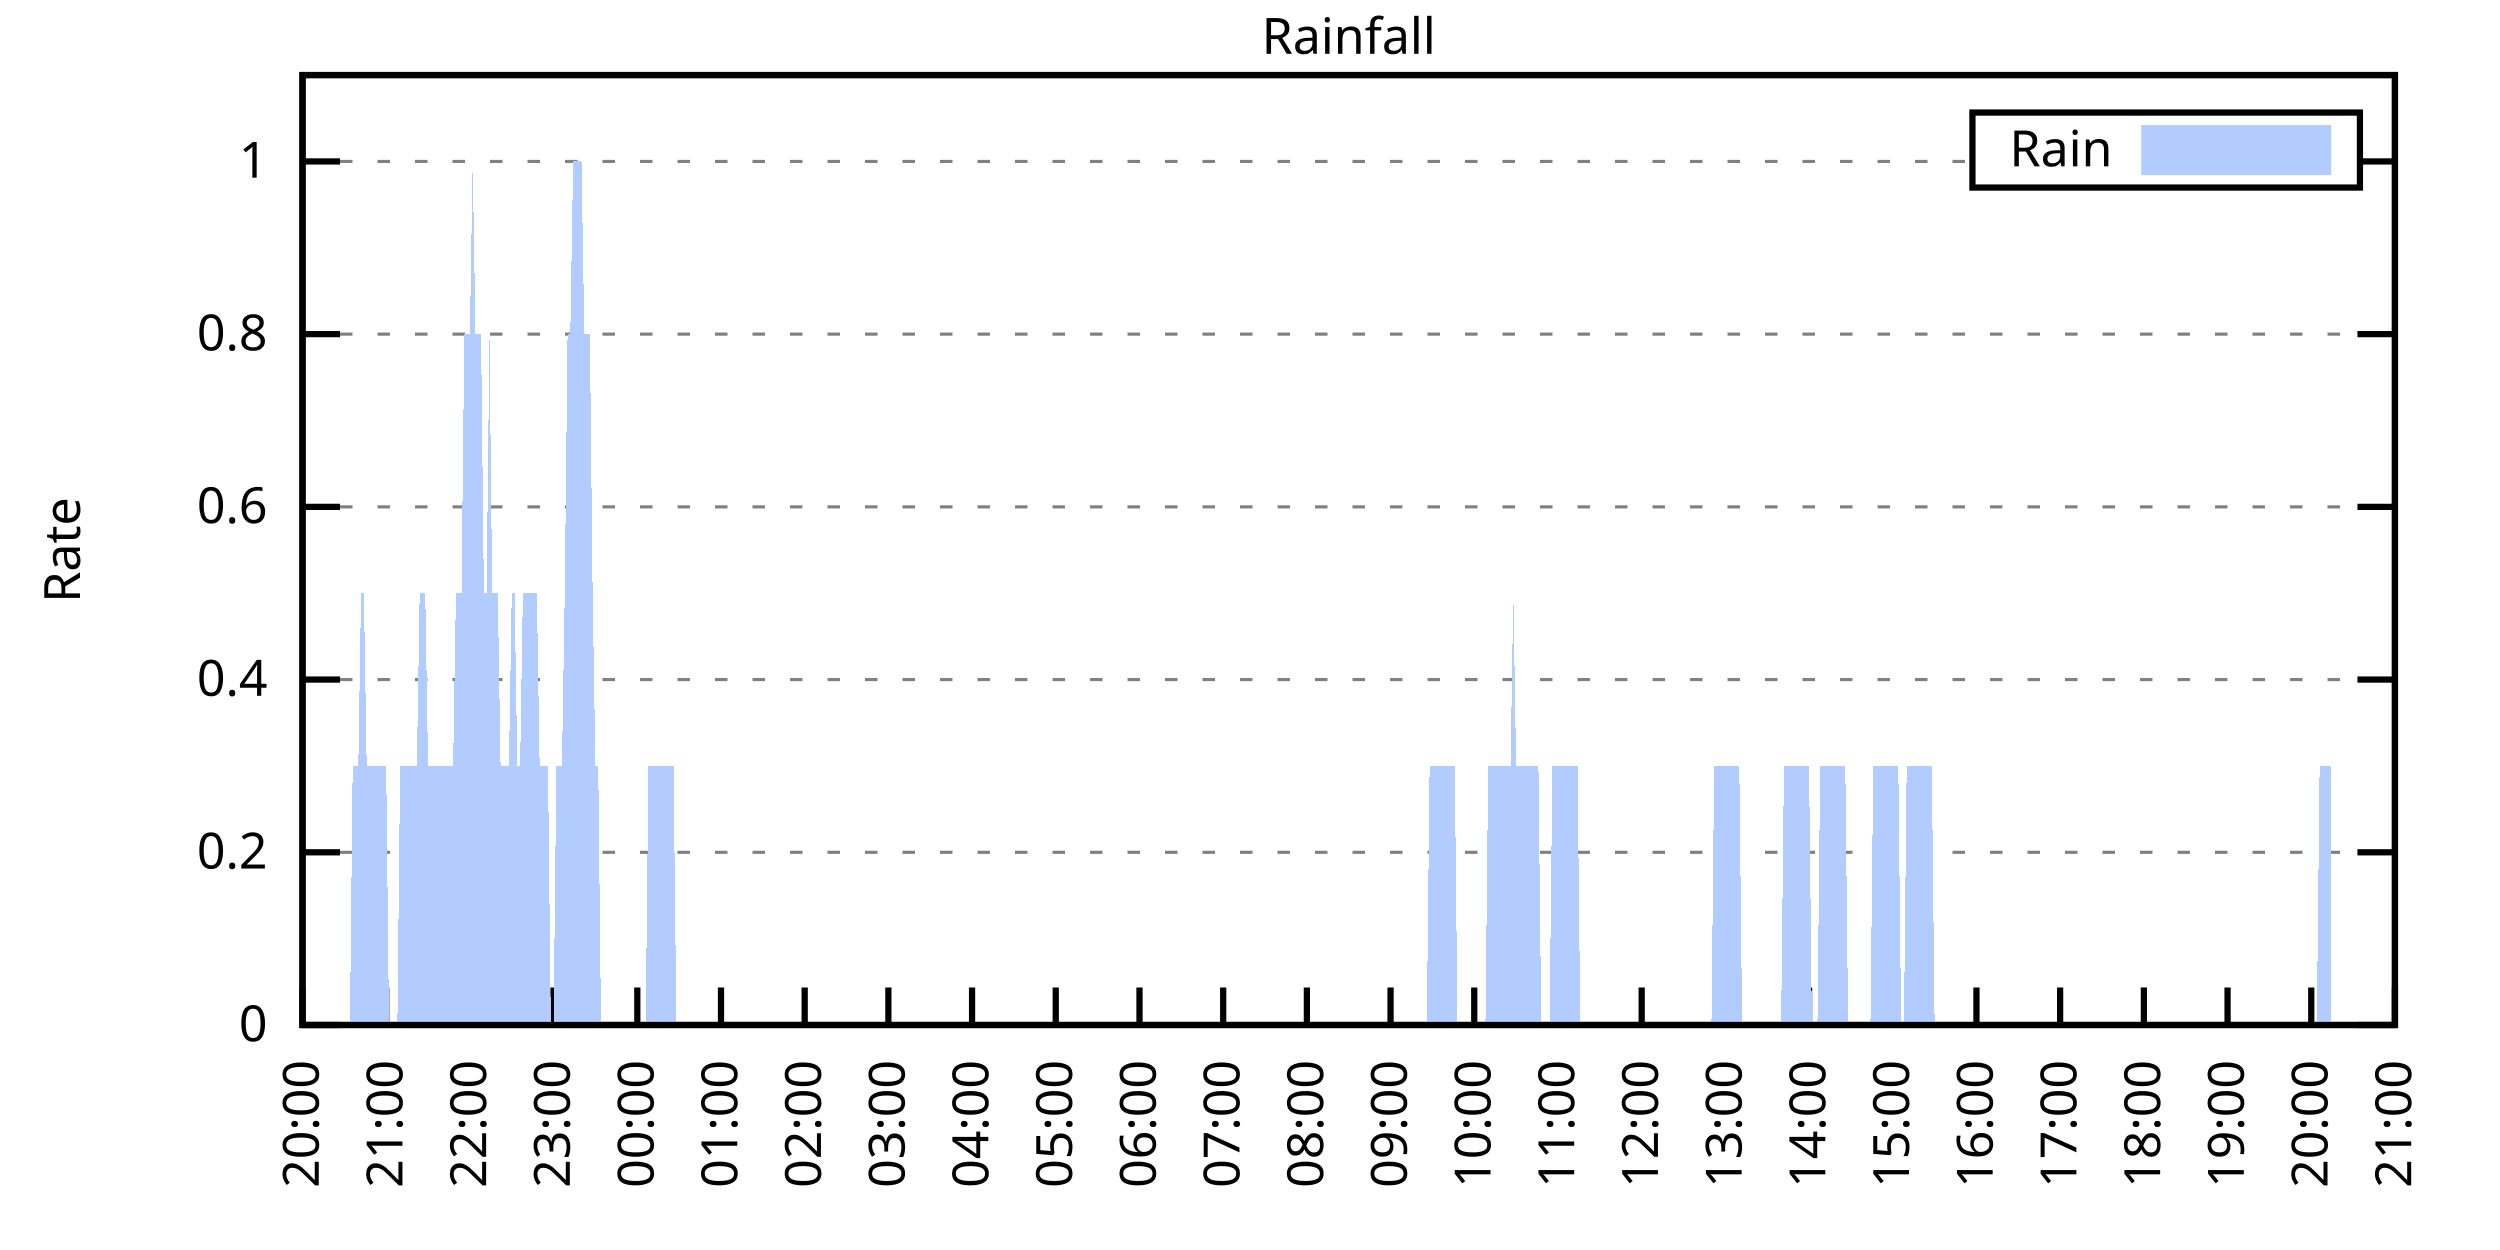
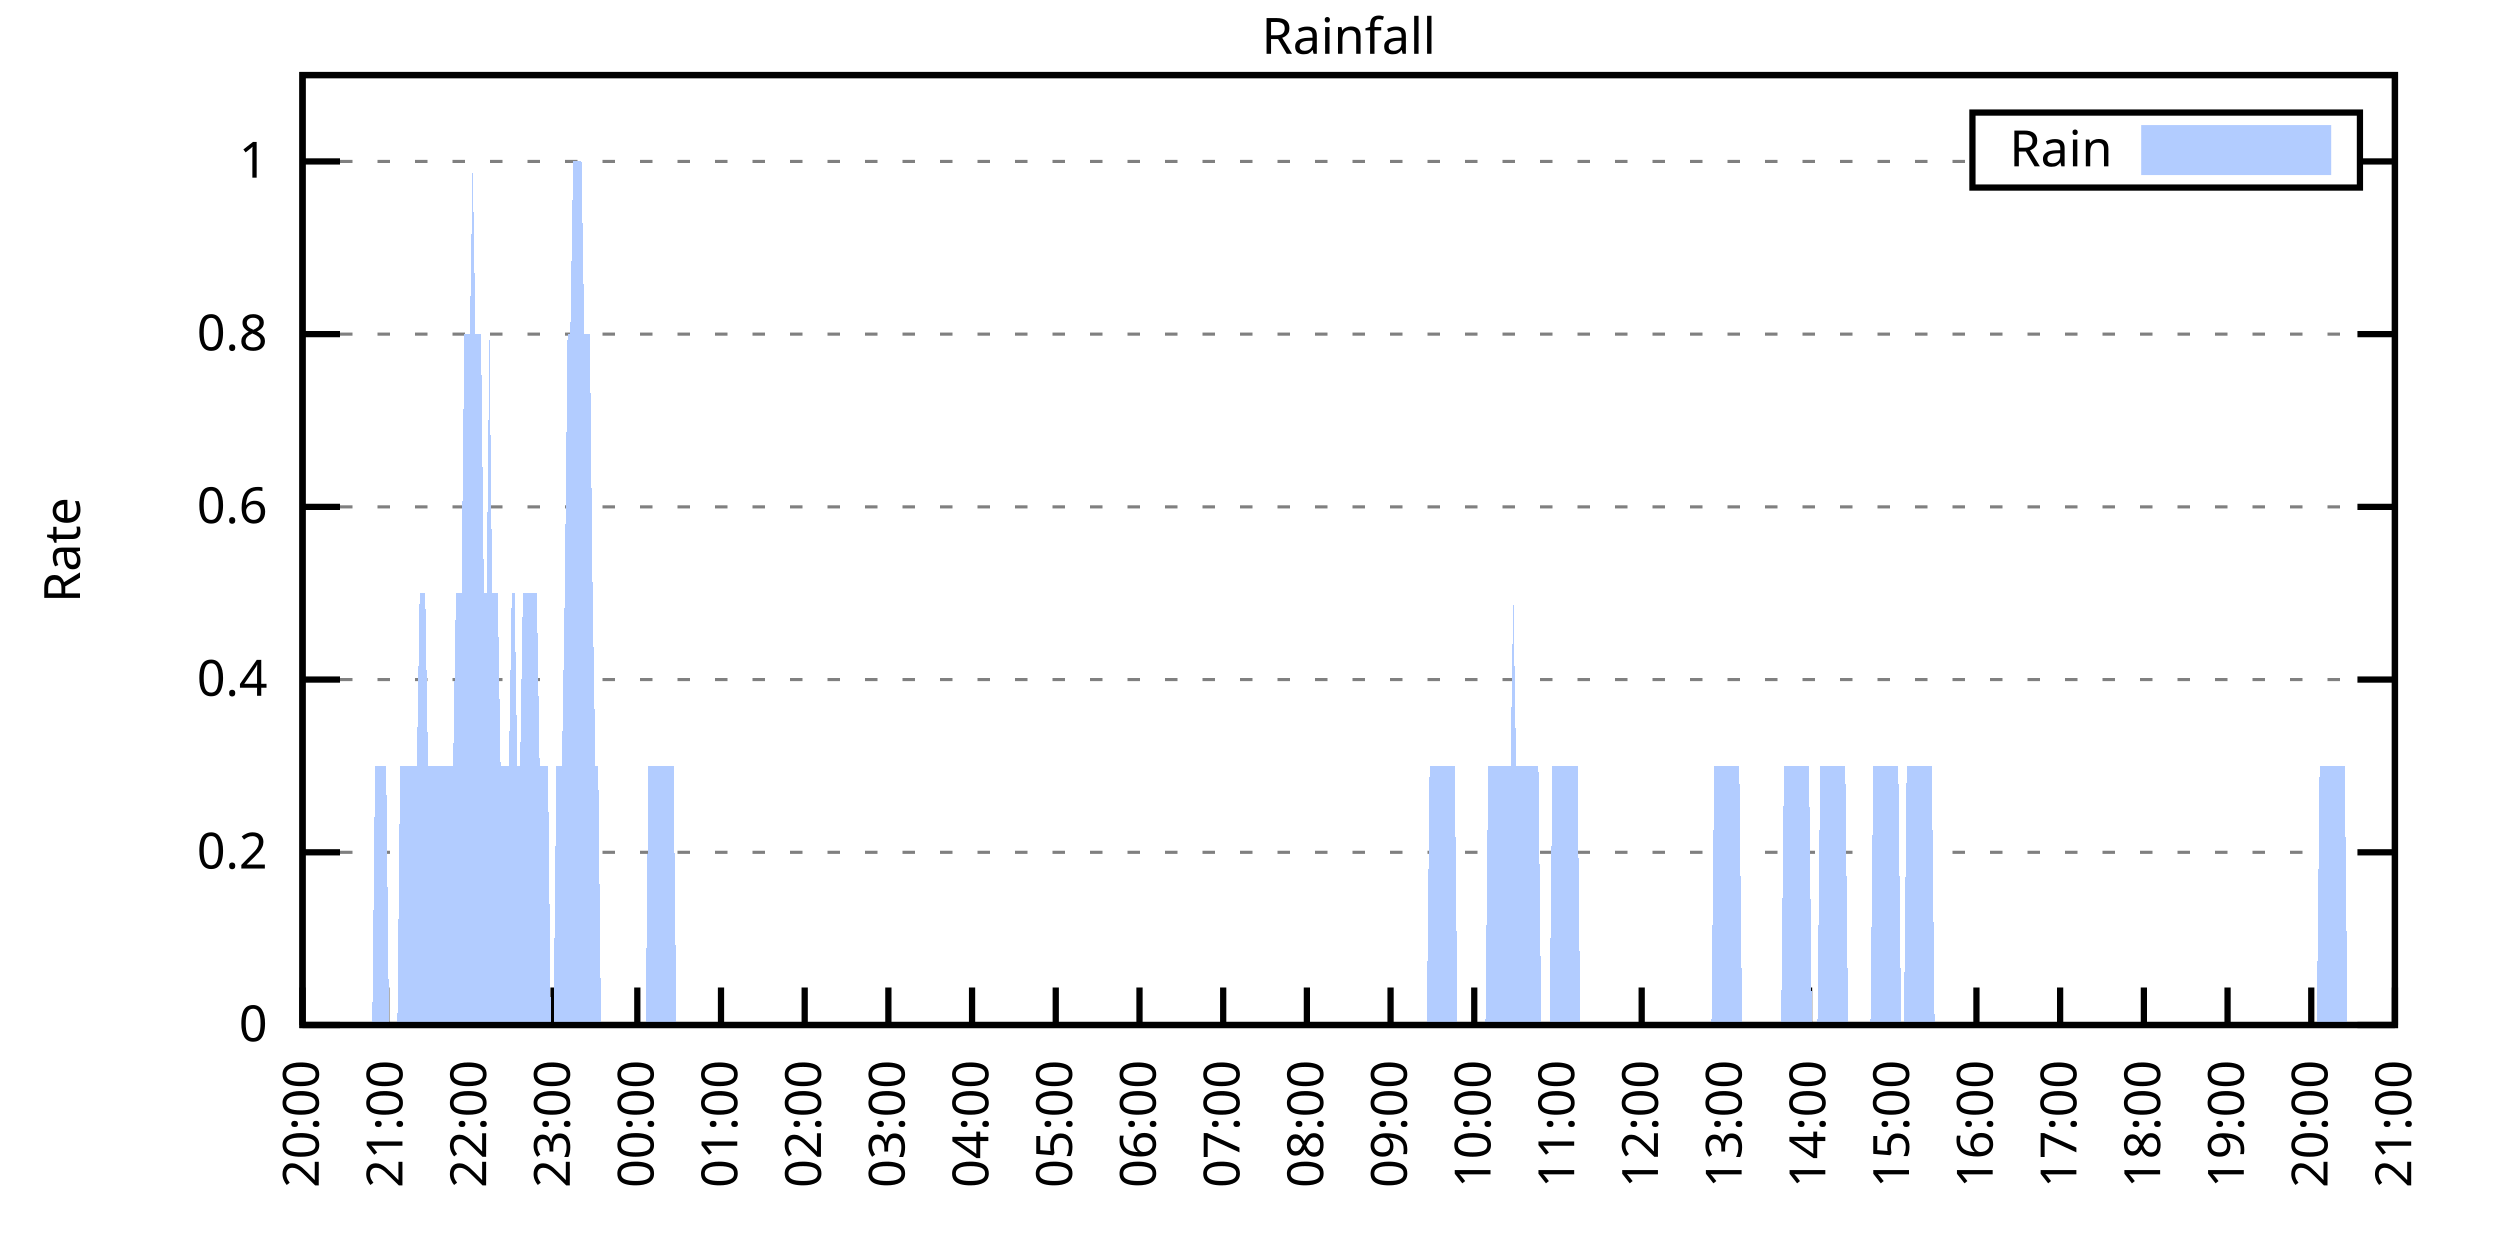
<svg xmlns="http://www.w3.org/2000/svg" xmlns:xlink="http://www.w3.org/1999/xlink" width="400" height="200" viewBox="0 0 400 200">
  <g id="gnuplot_canvas">
    <rect x="0" y="0" width="400" height="200" fill="none" />
    <defs>
      <circle id="gpDot" r="0.5" stroke-width="0.5" stroke="currentColor" />
      <path id="gpPt0" stroke-width="0.333" stroke="currentColor" d="M-1,0 h2 M0,-1 v2" />
      <path id="gpPt1" stroke-width="0.333" stroke="currentColor" d="M-1,-1 L1,1 M1,-1 L-1,1" />
      <path id="gpPt2" stroke-width="0.333" stroke="currentColor" d="M-1,0 L1,0 M0,-1 L0,1 M-1,-1 L1,1 M-1,1 L1,-1" />
      <rect id="gpPt3" stroke-width="0.333" stroke="currentColor" x="-1" y="-1" width="2" height="2" />
      <rect id="gpPt4" stroke-width="0.333" stroke="currentColor" fill="currentColor" x="-1" y="-1" width="2" height="2" />
      <circle id="gpPt5" stroke-width="0.333" stroke="currentColor" cx="0" cy="0" r="1" />
      <use xlink:href="#gpPt5" id="gpPt6" fill="currentColor" stroke="none" />
      <path id="gpPt7" stroke-width="0.333" stroke="currentColor" d="M0,-1.33 L-1.33,0.67 L1.33,0.67 z" />
      <use xlink:href="#gpPt7" id="gpPt8" fill="currentColor" stroke="none" />
      <use xlink:href="#gpPt7" id="gpPt9" stroke="currentColor" transform="rotate(180)" />
      <use xlink:href="#gpPt9" id="gpPt10" fill="currentColor" stroke="none" />
      <use xlink:href="#gpPt3" id="gpPt11" stroke="currentColor" transform="rotate(45)" />
      <use xlink:href="#gpPt11" id="gpPt12" fill="currentColor" stroke="none" />
      <path id="gpPt13" stroke-width="0.333" stroke="currentColor" d="M0,1.330 L1.265,0.411 L0.782,-1.067 L-0.782,-1.076 L-1.265,0.411 z" />
      <use xlink:href="#gpPt13" id="gpPt14" fill="currentColor" stroke="none" />
      <filter id="textbox" filterUnits="objectBoundingBox" x="0" y="0" height="1" width="1">
        <feFlood flood-color="white" flood-opacity="1" result="bgnd" />
        <feComposite in="SourceGraphic" in2="bgnd" operator="atop" />
      </filter>
      <filter id="greybox" filterUnits="objectBoundingBox" x="0" y="0" height="1" width="1">
        <feFlood flood-color="lightgrey" flood-opacity="1" result="grey" />
        <feComposite in="SourceGraphic" in2="grey" operator="atop" />
      </filter>
    </defs>
    <g fill="none" color="white" stroke="currentColor" stroke-width="1.00" stroke-linecap="butt" stroke-linejoin="miter">
</g>
    <g fill="none" color="black" stroke="currentColor" stroke-width="1.00" stroke-linecap="butt" stroke-linejoin="miter">
      <g stroke="none" shape-rendering="crispEdges">
        <polygon fill="rgb(255, 255, 255)" points="48.40,164.00 383.18,164.00 383.18,12.02 48.40,12.02 " />
      </g>
    </g>
    <g fill="none" color="black" stroke="currentColor" stroke-width="1.00" stroke-linecap="butt" stroke-linejoin="miter">
</g>
    <g fill="none" color="black" stroke="black" stroke-width="0.50" stroke-linecap="butt" stroke-linejoin="miter">
</g>
    <g fill="none" color="gray" stroke="currentColor" stroke-width="0.50" stroke-linecap="butt" stroke-linejoin="miter">
      <path stroke="gray" stroke-dasharray="2,4" class="gridline" d="M48.40,164.00 L383.19,164.00  " />
    </g>
    <g fill="none" color="gray" stroke="gray" stroke-width="1.00" stroke-linecap="butt" stroke-linejoin="miter">
</g>
    <g fill="none" color="black" stroke="currentColor" stroke-width="1.00" stroke-linecap="butt" stroke-linejoin="miter">
      <path stroke="black" d="M48.40,164.00 L54.40,164.00 M383.19,164.00 L377.19,164.00  " />
      <g transform="translate(42.80,166.60)" stroke="none" fill="black" font-family="Sans" font-size="8.00" text-anchor="end">
        <text>
          <tspan font-family="Sans"> 0</tspan>
        </text>
      </g>
    </g>
    <g fill="none" color="black" stroke="currentColor" stroke-width="1.00" stroke-linecap="butt" stroke-linejoin="miter">
</g>
    <g fill="none" color="black" stroke="black" stroke-width="0.50" stroke-linecap="butt" stroke-linejoin="miter">
</g>
    <g fill="none" color="gray" stroke="currentColor" stroke-width="0.50" stroke-linecap="butt" stroke-linejoin="miter">
      <path stroke="gray" stroke-dasharray="2,4" class="gridline" d="M48.40,136.37 L383.19,136.37  " />
    </g>
    <g fill="none" color="gray" stroke="gray" stroke-width="1.00" stroke-linecap="butt" stroke-linejoin="miter">
</g>
    <g fill="none" color="black" stroke="currentColor" stroke-width="1.00" stroke-linecap="butt" stroke-linejoin="miter">
      <path stroke="black" d="M48.40,136.37 L54.40,136.37 M383.19,136.37 L377.19,136.37  " />
      <g transform="translate(42.80,138.97)" stroke="none" fill="black" font-family="Sans" font-size="8.00" text-anchor="end">
        <text>
          <tspan font-family="Sans"> 0.2</tspan>
        </text>
      </g>
    </g>
    <g fill="none" color="black" stroke="currentColor" stroke-width="1.00" stroke-linecap="butt" stroke-linejoin="miter">
</g>
    <g fill="none" color="black" stroke="black" stroke-width="0.50" stroke-linecap="butt" stroke-linejoin="miter">
</g>
    <g fill="none" color="gray" stroke="currentColor" stroke-width="0.50" stroke-linecap="butt" stroke-linejoin="miter">
      <path stroke="gray" stroke-dasharray="2,4" class="gridline" d="M48.40,108.73 L383.19,108.73  " />
    </g>
    <g fill="none" color="gray" stroke="gray" stroke-width="1.00" stroke-linecap="butt" stroke-linejoin="miter">
</g>
    <g fill="none" color="black" stroke="currentColor" stroke-width="1.00" stroke-linecap="butt" stroke-linejoin="miter">
      <path stroke="black" d="M48.40,108.73 L54.40,108.73 M383.19,108.73 L377.19,108.73  " />
      <g transform="translate(42.80,111.33)" stroke="none" fill="black" font-family="Sans" font-size="8.00" text-anchor="end">
        <text>
          <tspan font-family="Sans"> 0.4</tspan>
        </text>
      </g>
    </g>
    <g fill="none" color="black" stroke="currentColor" stroke-width="1.00" stroke-linecap="butt" stroke-linejoin="miter">
</g>
    <g fill="none" color="black" stroke="black" stroke-width="0.50" stroke-linecap="butt" stroke-linejoin="miter">
</g>
    <g fill="none" color="gray" stroke="currentColor" stroke-width="0.50" stroke-linecap="butt" stroke-linejoin="miter">
      <path stroke="gray" stroke-dasharray="2,4" class="gridline" d="M48.40,81.10 L383.19,81.10  " />
    </g>
    <g fill="none" color="gray" stroke="gray" stroke-width="1.00" stroke-linecap="butt" stroke-linejoin="miter">
</g>
    <g fill="none" color="black" stroke="currentColor" stroke-width="1.00" stroke-linecap="butt" stroke-linejoin="miter">
      <path stroke="black" d="M48.40,81.10 L54.40,81.10 M383.19,81.10 L377.19,81.10  " />
      <g transform="translate(42.80,83.70)" stroke="none" fill="black" font-family="Sans" font-size="8.00" text-anchor="end">
        <text>
          <tspan font-family="Sans"> 0.6</tspan>
        </text>
      </g>
    </g>
    <g fill="none" color="black" stroke="currentColor" stroke-width="1.00" stroke-linecap="butt" stroke-linejoin="miter">
</g>
    <g fill="none" color="black" stroke="black" stroke-width="0.50" stroke-linecap="butt" stroke-linejoin="miter">
</g>
    <g fill="none" color="gray" stroke="currentColor" stroke-width="0.50" stroke-linecap="butt" stroke-linejoin="miter">
      <path stroke="gray" stroke-dasharray="2,4" class="gridline" d="M48.40,53.46 L383.19,53.46  " />
    </g>
    <g fill="none" color="gray" stroke="gray" stroke-width="1.00" stroke-linecap="butt" stroke-linejoin="miter">
</g>
    <g fill="none" color="black" stroke="currentColor" stroke-width="1.00" stroke-linecap="butt" stroke-linejoin="miter">
      <path stroke="black" d="M48.40,53.46 L54.40,53.46 M383.19,53.46 L377.19,53.46  " />
      <g transform="translate(42.80,56.06)" stroke="none" fill="black" font-family="Sans" font-size="8.00" text-anchor="end">
        <text>
          <tspan font-family="Sans"> 0.8</tspan>
        </text>
      </g>
    </g>
    <g fill="none" color="black" stroke="currentColor" stroke-width="1.00" stroke-linecap="butt" stroke-linejoin="miter">
</g>
    <g fill="none" color="black" stroke="black" stroke-width="0.50" stroke-linecap="butt" stroke-linejoin="miter">
</g>
    <g fill="none" color="gray" stroke="currentColor" stroke-width="0.50" stroke-linecap="butt" stroke-linejoin="miter">
      <path stroke="gray" stroke-dasharray="2,4" class="gridline" d="M48.40,25.83 L315.59,25.83 M377.59,25.83 L383.19,25.83  " />
    </g>
    <g fill="none" color="gray" stroke="gray" stroke-width="1.00" stroke-linecap="butt" stroke-linejoin="miter">
</g>
    <g fill="none" color="black" stroke="currentColor" stroke-width="1.00" stroke-linecap="butt" stroke-linejoin="miter">
      <path stroke="black" d="M48.40,25.83 L54.40,25.83 M383.19,25.83 L377.19,25.83  " />
      <g transform="translate(42.80,28.43)" stroke="none" fill="black" font-family="Sans" font-size="8.00" text-anchor="end">
        <text>
          <tspan font-family="Sans"> 1</tspan>
        </text>
      </g>
    </g>
    <g fill="none" color="black" stroke="currentColor" stroke-width="1.00" stroke-linecap="butt" stroke-linejoin="miter">
      <path stroke="black" d="M48.40,164.00 L48.40,158.00  " />
      <g transform="translate(51.00,169.60) rotate(270.00)" stroke="none" fill="black" font-family="Sans" font-size="8.00" text-anchor="end">
        <text>
          <tspan font-family="Sans">20:00</tspan>
        </text>
      </g>
    </g>
    <g fill="none" color="black" stroke="currentColor" stroke-width="1.00" stroke-linecap="butt" stroke-linejoin="miter">
      <path stroke="black" d="M61.79,164.00 L61.79,158.00  " />
      <g transform="translate(64.39,169.60) rotate(270.00)" stroke="none" fill="black" font-family="Sans" font-size="8.00" text-anchor="end">
        <text>
          <tspan font-family="Sans">21:00</tspan>
        </text>
      </g>
    </g>
    <g fill="none" color="black" stroke="currentColor" stroke-width="1.00" stroke-linecap="butt" stroke-linejoin="miter">
      <path stroke="black" d="M75.18,164.00 L75.18,158.00  " />
      <g transform="translate(77.78,169.60) rotate(270.00)" stroke="none" fill="black" font-family="Sans" font-size="8.00" text-anchor="end">
        <text>
          <tspan font-family="Sans">22:00</tspan>
        </text>
      </g>
    </g>
    <g fill="none" color="black" stroke="currentColor" stroke-width="1.00" stroke-linecap="butt" stroke-linejoin="miter">
      <path stroke="black" d="M88.57,164.00 L88.57,158.00  " />
      <g transform="translate(91.17,169.60) rotate(270.00)" stroke="none" fill="black" font-family="Sans" font-size="8.00" text-anchor="end">
        <text>
          <tspan font-family="Sans">23:00</tspan>
        </text>
      </g>
    </g>
    <g fill="none" color="black" stroke="currentColor" stroke-width="1.00" stroke-linecap="butt" stroke-linejoin="miter">
      <path stroke="black" d="M101.97,164.00 L101.97,158.00  " />
      <g transform="translate(104.57,169.60) rotate(270.00)" stroke="none" fill="black" font-family="Sans" font-size="8.00" text-anchor="end">
        <text>
          <tspan font-family="Sans">00:00</tspan>
        </text>
      </g>
    </g>
    <g fill="none" color="black" stroke="currentColor" stroke-width="1.00" stroke-linecap="butt" stroke-linejoin="miter">
      <path stroke="black" d="M115.36,164.00 L115.36,158.00  " />
      <g transform="translate(117.96,169.60) rotate(270.00)" stroke="none" fill="black" font-family="Sans" font-size="8.00" text-anchor="end">
        <text>
          <tspan font-family="Sans">01:00</tspan>
        </text>
      </g>
    </g>
    <g fill="none" color="black" stroke="currentColor" stroke-width="1.00" stroke-linecap="butt" stroke-linejoin="miter">
      <path stroke="black" d="M128.75,164.00 L128.75,158.00  " />
      <g transform="translate(131.35,169.60) rotate(270.00)" stroke="none" fill="black" font-family="Sans" font-size="8.00" text-anchor="end">
        <text>
          <tspan font-family="Sans">02:00</tspan>
        </text>
      </g>
    </g>
    <g fill="none" color="black" stroke="currentColor" stroke-width="1.00" stroke-linecap="butt" stroke-linejoin="miter">
      <path stroke="black" d="M142.14,164.00 L142.14,158.00  " />
      <g transform="translate(144.74,169.60) rotate(270.00)" stroke="none" fill="black" font-family="Sans" font-size="8.00" text-anchor="end">
        <text>
          <tspan font-family="Sans">03:00</tspan>
        </text>
      </g>
    </g>
    <g fill="none" color="black" stroke="currentColor" stroke-width="1.00" stroke-linecap="butt" stroke-linejoin="miter">
      <path stroke="black" d="M155.53,164.00 L155.53,158.00  " />
      <g transform="translate(158.13,169.60) rotate(270.00)" stroke="none" fill="black" font-family="Sans" font-size="8.00" text-anchor="end">
        <text>
          <tspan font-family="Sans">04:00</tspan>
        </text>
      </g>
    </g>
    <g fill="none" color="black" stroke="currentColor" stroke-width="1.00" stroke-linecap="butt" stroke-linejoin="miter">
      <path stroke="black" d="M168.92,164.00 L168.92,158.00  " />
      <g transform="translate(171.52,169.60) rotate(270.00)" stroke="none" fill="black" font-family="Sans" font-size="8.00" text-anchor="end">
        <text>
          <tspan font-family="Sans">05:00</tspan>
        </text>
      </g>
    </g>
    <g fill="none" color="black" stroke="currentColor" stroke-width="1.00" stroke-linecap="butt" stroke-linejoin="miter">
      <path stroke="black" d="M182.32,164.00 L182.32,158.00  " />
      <g transform="translate(184.92,169.60) rotate(270.00)" stroke="none" fill="black" font-family="Sans" font-size="8.00" text-anchor="end">
        <text>
          <tspan font-family="Sans">06:00</tspan>
        </text>
      </g>
    </g>
    <g fill="none" color="black" stroke="currentColor" stroke-width="1.00" stroke-linecap="butt" stroke-linejoin="miter">
      <path stroke="black" d="M195.71,164.00 L195.71,158.00  " />
      <g transform="translate(198.31,169.60) rotate(270.00)" stroke="none" fill="black" font-family="Sans" font-size="8.00" text-anchor="end">
        <text>
          <tspan font-family="Sans">07:00</tspan>
        </text>
      </g>
    </g>
    <g fill="none" color="black" stroke="currentColor" stroke-width="1.00" stroke-linecap="butt" stroke-linejoin="miter">
      <path stroke="black" d="M209.10,164.00 L209.10,158.00  " />
      <g transform="translate(211.70,169.60) rotate(270.00)" stroke="none" fill="black" font-family="Sans" font-size="8.00" text-anchor="end">
        <text>
          <tspan font-family="Sans">08:00</tspan>
        </text>
      </g>
    </g>
    <g fill="none" color="black" stroke="currentColor" stroke-width="1.00" stroke-linecap="butt" stroke-linejoin="miter">
      <path stroke="black" d="M222.49,164.00 L222.49,158.00  " />
      <g transform="translate(225.09,169.60) rotate(270.00)" stroke="none" fill="black" font-family="Sans" font-size="8.00" text-anchor="end">
        <text>
          <tspan font-family="Sans">09:00</tspan>
        </text>
      </g>
    </g>
    <g fill="none" color="black" stroke="currentColor" stroke-width="1.00" stroke-linecap="butt" stroke-linejoin="miter">
      <path stroke="black" d="M235.88,164.00 L235.88,158.00  " />
      <g transform="translate(238.48,169.60) rotate(270.00)" stroke="none" fill="black" font-family="Sans" font-size="8.00" text-anchor="end">
        <text>
          <tspan font-family="Sans">10:00</tspan>
        </text>
      </g>
    </g>
    <g fill="none" color="black" stroke="currentColor" stroke-width="1.00" stroke-linecap="butt" stroke-linejoin="miter">
      <path stroke="black" d="M249.27,164.00 L249.27,158.00  " />
      <g transform="translate(251.87,169.60) rotate(270.00)" stroke="none" fill="black" font-family="Sans" font-size="8.00" text-anchor="end">
        <text>
          <tspan font-family="Sans">11:00</tspan>
        </text>
      </g>
    </g>
    <g fill="none" color="black" stroke="currentColor" stroke-width="1.00" stroke-linecap="butt" stroke-linejoin="miter">
      <path stroke="black" d="M262.67,164.00 L262.67,158.00  " />
      <g transform="translate(265.27,169.60) rotate(270.00)" stroke="none" fill="black" font-family="Sans" font-size="8.00" text-anchor="end">
        <text>
          <tspan font-family="Sans">12:00</tspan>
        </text>
      </g>
    </g>
    <g fill="none" color="black" stroke="currentColor" stroke-width="1.00" stroke-linecap="butt" stroke-linejoin="miter">
      <path stroke="black" d="M276.06,164.00 L276.06,158.00  " />
      <g transform="translate(278.66,169.60) rotate(270.00)" stroke="none" fill="black" font-family="Sans" font-size="8.00" text-anchor="end">
        <text>
          <tspan font-family="Sans">13:00</tspan>
        </text>
      </g>
    </g>
    <g fill="none" color="black" stroke="currentColor" stroke-width="1.00" stroke-linecap="butt" stroke-linejoin="miter">
      <path stroke="black" d="M289.45,164.00 L289.45,158.00  " />
      <g transform="translate(292.05,169.60) rotate(270.00)" stroke="none" fill="black" font-family="Sans" font-size="8.00" text-anchor="end">
        <text>
          <tspan font-family="Sans">14:00</tspan>
        </text>
      </g>
    </g>
    <g fill="none" color="black" stroke="currentColor" stroke-width="1.00" stroke-linecap="butt" stroke-linejoin="miter">
      <path stroke="black" d="M302.84,164.00 L302.84,158.00  " />
      <g transform="translate(305.44,169.60) rotate(270.00)" stroke="none" fill="black" font-family="Sans" font-size="8.00" text-anchor="end">
        <text>
          <tspan font-family="Sans">15:00</tspan>
        </text>
      </g>
    </g>
    <g fill="none" color="black" stroke="currentColor" stroke-width="1.00" stroke-linecap="butt" stroke-linejoin="miter">
      <path stroke="black" d="M316.23,164.00 L316.23,158.00  " />
      <g transform="translate(318.83,169.60) rotate(270.00)" stroke="none" fill="black" font-family="Sans" font-size="8.00" text-anchor="end">
        <text>
          <tspan font-family="Sans">16:00</tspan>
        </text>
      </g>
    </g>
    <g fill="none" color="black" stroke="currentColor" stroke-width="1.00" stroke-linecap="butt" stroke-linejoin="miter">
      <path stroke="black" d="M329.62,164.00 L329.62,158.00  " />
      <g transform="translate(332.22,169.60) rotate(270.00)" stroke="none" fill="black" font-family="Sans" font-size="8.00" text-anchor="end">
        <text>
          <tspan font-family="Sans">17:00</tspan>
        </text>
      </g>
    </g>
    <g fill="none" color="black" stroke="currentColor" stroke-width="1.00" stroke-linecap="butt" stroke-linejoin="miter">
      <path stroke="black" d="M343.02,164.00 L343.02,158.00  " />
      <g transform="translate(345.62,169.60) rotate(270.00)" stroke="none" fill="black" font-family="Sans" font-size="8.00" text-anchor="end">
        <text>
          <tspan font-family="Sans">18:00</tspan>
        </text>
      </g>
    </g>
    <g fill="none" color="black" stroke="currentColor" stroke-width="1.00" stroke-linecap="butt" stroke-linejoin="miter">
      <path stroke="black" d="M356.41,164.00 L356.41,158.00  " />
      <g transform="translate(359.01,169.60) rotate(270.00)" stroke="none" fill="black" font-family="Sans" font-size="8.00" text-anchor="end">
        <text>
          <tspan font-family="Sans">19:00</tspan>
        </text>
      </g>
    </g>
    <g fill="none" color="black" stroke="currentColor" stroke-width="1.00" stroke-linecap="butt" stroke-linejoin="miter">
      <path stroke="black" d="M369.80,164.00 L369.80,158.00  " />
      <g transform="translate(372.40,169.60) rotate(270.00)" stroke="none" fill="black" font-family="Sans" font-size="8.00" text-anchor="end">
        <text>
          <tspan font-family="Sans">20:00</tspan>
        </text>
      </g>
    </g>
    <g fill="none" color="black" stroke="currentColor" stroke-width="1.00" stroke-linecap="butt" stroke-linejoin="miter">
      <path stroke="black" d="M383.19,164.00 L383.19,158.00  " />
      <g transform="translate(385.79,169.60) rotate(270.00)" stroke="none" fill="black" font-family="Sans" font-size="8.00" text-anchor="end">
        <text>
          <tspan font-family="Sans">21:00</tspan>
        </text>
      </g>
    </g>
    <g fill="none" color="black" stroke="currentColor" stroke-width="1.00" stroke-linecap="butt" stroke-linejoin="miter">
</g>
    <g fill="none" color="black" stroke="currentColor" stroke-width="1.00" stroke-linecap="butt" stroke-linejoin="miter">
      <path stroke="black" d="M48.40,12.01 L48.40,164.00 L383.19,164.00 L383.19,12.01 L48.40,12.01 Z  " />
    </g>
    <g fill="none" color="black" stroke="currentColor" stroke-width="1.00" stroke-linecap="butt" stroke-linejoin="miter">
</g>
    <g fill="none" color="black" stroke="currentColor" stroke-width="1.00" stroke-linecap="butt" stroke-linejoin="miter">
      <path stroke="black" d="M315.59,30.01 L315.59,18.01 L377.59,18.01 L377.59,30.01 L315.59,30.01 Z  " />
    </g>
    <g id="Rainfall_plot_1">
      <g fill="none" color="white" stroke="black" stroke-width="2.00" stroke-linecap="butt" stroke-linejoin="miter">
</g>
      <g fill="none" color="black" stroke="currentColor" stroke-width="2.00" stroke-linecap="butt" stroke-linejoin="miter">
        <g transform="translate(337.99,26.61)" stroke="none" fill="black" font-family="Sans" font-size="8.00" text-anchor="end">
          <text>
            <tspan font-family="Sans">Rain</tspan>
          </text>
        </g>
      </g>
      <g fill="none" color="black" stroke="currentColor" stroke-width="2.00" stroke-linecap="butt" stroke-linejoin="miter">
        <g stroke="none" shape-rendering="crispEdges">
          <polygon fill="rgb(178, 204, 255)" points="343.59,27.01 371.99,27.01 371.99,21.01 343.59,21.01 " />
        </g>
        <path stroke="rgb(178, 204, 255)" d="M343.59,27.01 L371.99,27.01 L371.99,21.01 L343.59,21.01 L343.59,27.01 Z  " />
      </g>
      <g fill="none" color="black" stroke="currentColor" stroke-width="2.00" stroke-linecap="butt" stroke-linejoin="miter">
        <g stroke="none" shape-rendering="crispEdges">
-           <polygon fill="rgb(178, 204, 255)" points="51.97,164.00 52.42,164.00 52.86,164.00 53.31,164.00 53.76,164.00 54.20,164.00 54.65,164.00 55.10,164.00 55.54,164.00 55.99,164.00 56.43,122.55 56.88,122.55 57.33,122.55 57.77,94.91 58.22,94.91 58.67,122.55 59.11,122.55 59.56,122.55 60.01,122.55 60.45,122.55 60.90,122.55 61.35,122.55 61.79,122.55 62.24,164.00 62.68,164.00 63.13,164.00 63.58,164.00 64.02,122.55 64.47,122.55 64.92,122.55 65.36,122.55 65.81,122.55 66.26,122.55 66.70,122.55 67.15,94.91 67.59,94.91 68.04,94.91 68.49,122.55 68.93,122.55 69.38,122.55 69.83,122.55 70.27,122.55 70.72,122.55 71.17,122.55 71.61,122.55 72.06,122.55 72.50,122.55 72.95,94.91 73.40,94.91 73.84,94.91 74.29,53.46 74.74,53.46 75.18,53.46 75.63,25.83 76.08,53.46 76.52,53.46 76.97,53.46 77.42,94.91 77.86,94.91 78.31,53.46 78.75,94.91 79.20,94.91 79.65,94.91 80.09,122.55 80.54,122.55 80.99,122.55 81.43,122.55 81.88,94.91 82.33,94.91 82.77,122.55 83.22,122.55 83.66,94.91 84.11,94.91 84.56,94.91 85.00,94.91 85.45,94.91 85.90,94.91 86.34,122.55 86.79,122.55 87.24,122.55 87.68,122.55 88.13,164.00 88.57,164.00 89.02,122.55 89.47,122.55 89.91,122.55 90.36,94.91 90.81,53.46 91.25,53.46 91.70,25.83 92.15,25.83 92.59,25.83 93.04,25.83 93.49,53.46 93.93,53.46 94.38,53.46 94.82,94.91 95.27,122.55 95.72,122.55 96.16,164.00 96.61,164.00 97.06,164.00 97.50,164.00 97.95,164.00 98.40,164.00 98.84,164.00 99.29,164.00 99.73,164.00 100.18,164.00 100.63,164.00 101.07,164.00 101.52,164.00 101.97,164.00 102.41,164.00 102.86,164.00 103.31,164.00 103.75,122.55 104.20,122.55 104.64,122.55 105.09,122.55 105.54,122.55 105.98,122.55 106.43,122.55 106.88,122.55 107.32,122.55 107.77,122.55 108.22,164.00 108.66,164.00 109.11,164.00 109.55,164.00 110.00,164.00 110.45,164.00 110.89,164.00 111.34,164.00 111.79,164.00 112.23,164.00 112.68,164.00 113.13,164.00 113.57,164.00 114.02,164.00 114.47,164.00 114.91,164.00 115.36,164.00 115.80,164.00 116.25,164.00 116.70,164.00 117.14,164.00 117.59,164.00 118.04,164.00 118.48,164.00 118.93,164.00 119.38,164.00 119.82,164.00 120.27,164.00 120.71,164.00 121.16,164.00 121.61,164.00 122.05,164.00 122.50,164.00 122.95,164.00 123.39,164.00 123.84,164.00 124.29,164.00 124.73,164.00 125.18,164.00 125.62,164.00 126.07,164.00 126.52,164.00 126.96,164.00 127.41,164.00 127.86,164.00 128.30,164.00 128.75,164.00 129.20,164.00 129.64,164.00 130.09,164.00 130.54,164.00 130.98,164.00 131.43,164.00 131.87,164.00 132.32,164.00 132.77,164.00 133.21,164.00 133.66,164.00 134.11,164.00 134.55,164.00 135.00,164.00 135.45,164.00 135.89,164.00 136.34,164.00 136.78,164.00 137.23,164.00 137.68,164.00 138.12,164.00 138.57,164.00 139.02,164.00 139.46,164.00 139.91,164.00 140.36,164.00 140.80,164.00 141.25,164.00 141.69,164.00 142.14,164.00 142.59,164.00 143.03,164.00 143.48,164.00 143.93,164.00 144.37,164.00 144.82,164.00 145.27,164.00 145.71,164.00 146.16,164.00 146.61,164.00 147.05,164.00 147.50,164.00 147.94,164.00 148.39,164.00 148.84,164.00 149.28,164.00 149.73,164.00 150.18,164.00 150.62,164.00 151.07,164.00 151.52,164.00 151.96,164.00 152.41,164.00 152.85,164.00 153.30,164.00 153.75,164.00 154.19,164.00 154.64,164.00 155.09,164.00 155.53,164.00 155.98,164.00 156.43,164.00 156.87,164.00 157.32,164.00 157.76,164.00 158.21,164.00 158.66,164.00 159.10,164.00 159.55,164.00 160.00,164.00 160.44,164.00 160.89,164.00 161.34,164.00 161.78,164.00 162.23,164.00 162.67,164.00 163.12,164.00 163.57,164.00 164.01,164.00 164.46,164.00 164.91,164.00 165.35,164.00 165.80,164.00 166.25,164.00 166.69,164.00 167.14,164.00 167.59,164.00 168.03,164.00 168.48,164.00 168.92,164.00 169.37,164.00 169.82,164.00 170.26,164.00 170.71,164.00 171.16,164.00 171.60,164.00 172.05,164.00 172.50,164.00 172.94,164.00 173.39,164.00 173.83,164.00 174.28,164.00 174.73,164.00 175.17,164.00 175.62,164.00 176.07,164.00 176.51,164.00 176.96,164.00 177.41,164.00 177.85,164.00 178.30,164.00 178.74,164.00 179.19,164.00 179.64,164.00 180.08,164.00 180.53,164.00 180.98,164.00 181.42,164.00 181.87,164.00 182.32,164.00 182.76,164.00 183.21,164.00 183.66,164.00 184.10,164.00 184.55,164.00 184.99,164.00 185.44,164.00 185.89,164.00 186.33,164.00 186.78,164.00 187.23,164.00 187.67,164.00 188.12,164.00 188.57,164.00 189.01,164.00 189.46,164.00 189.90,164.00 190.35,164.00 190.80,164.00 191.24,164.00 191.69,164.00 192.14,164.00 192.58,164.00 193.03,164.00 193.48,164.00 193.92,164.00 194.37,164.00 194.81,164.00 195.26,164.00 195.71,164.00 196.15,164.00 196.60,164.00 197.05,164.00 197.49,164.00 197.94,164.00 198.39,164.00 198.83,164.00 199.28,164.00 199.73,164.00 200.17,164.00 200.62,164.00 201.06,164.00 201.51,164.00 201.96,164.00 202.40,164.00 202.85,164.00 203.30,164.00 203.74,164.00 204.19,164.00 204.64,164.00 205.08,164.00 205.53,164.00 205.97,164.00 206.42,164.00 206.87,164.00 207.31,164.00 207.76,164.00 208.21,164.00 208.65,164.00 209.10,164.00 209.55,164.00 209.99,164.00 210.44,164.00 210.88,164.00 211.33,164.00 211.78,164.00 212.22,164.00 212.67,164.00 213.12,164.00 213.56,164.00 214.01,164.00 214.46,164.00 214.90,164.00 215.35,164.00 215.80,164.00 216.24,164.00 216.69,164.00 217.13,164.00 217.58,164.00 218.03,164.00 218.47,164.00 218.92,164.00 219.37,164.00 219.81,164.00 220.26,164.00 220.71,164.00 221.15,164.00 221.60,164.00 222.04,164.00 222.49,164.00 222.94,164.00 223.38,164.00 223.83,164.00 224.28,164.00 224.72,164.00 225.17,164.00 225.62,164.00 226.06,164.00 226.51,164.00 226.95,164.00 227.40,164.00 227.85,164.00 228.29,164.00 228.74,122.55 229.19,122.55 229.63,122.55 230.08,122.55 230.53,122.55 230.97,122.55 231.42,122.55 231.86,122.55 232.31,122.55 232.76,122.55 233.20,164.00 233.65,164.00 234.10,164.00 234.54,164.00 234.99,164.00 235.44,164.00 235.88,164.00 236.33,164.00 236.78,164.00 237.22,164.00 237.67,164.00 238.11,122.55 238.56,122.55 239.01,122.55 239.45,122.55 239.90,122.55 240.35,122.55 240.79,122.55 241.24,122.55 241.69,122.55 242.13,94.91 242.58,122.55 243.02,122.55 243.47,122.55 243.92,122.55 244.36,122.55 244.81,122.55 245.26,122.55 245.70,122.55 246.15,122.55 246.60,164.00 247.04,164.00 247.49,164.00 247.93,164.00 248.38,122.55 248.83,122.55 249.27,122.55 249.72,122.55 250.17,122.55 250.61,122.55 251.06,122.55 251.51,122.55 251.95,122.55 252.40,122.55 252.85,164.00 253.29,164.00 253.74,164.00 254.18,164.00 254.63,164.00 255.08,164.00 255.52,164.00 255.97,164.00 256.42,164.00 256.86,164.00 257.31,164.00 257.76,164.00 258.20,164.00 258.65,164.00 259.09,164.00 259.54,164.00 259.99,164.00 260.43,164.00 260.88,164.00 261.33,164.00 261.77,164.00 262.22,164.00 262.67,164.00 263.11,164.00 263.56,164.00 264.00,164.00 264.45,164.00 264.90,164.00 265.34,164.00 265.79,164.00 266.24,164.00 266.68,164.00 267.13,164.00 267.58,164.00 268.02,164.00 268.47,164.00 268.92,164.00 269.36,164.00 269.81,164.00 270.25,164.00 270.70,164.00 271.15,164.00 271.59,164.00 272.04,164.00 272.49,164.00 272.93,164.00 273.38,164.00 273.83,164.00 274.27,122.55 274.72,122.55 275.16,122.55 275.61,122.55 276.06,122.55 276.50,122.55 276.95,122.55 277.40,122.55 277.84,122.55 278.29,122.55 278.74,164.00 279.18,164.00 279.63,164.00 280.07,164.00 280.52,164.00 280.97,164.00 281.41,164.00 281.86,164.00 282.31,164.00 282.75,164.00 283.20,164.00 283.65,164.00 284.09,164.00 284.54,164.00 284.98,164.00 285.43,122.55 285.88,122.55 286.32,122.55 286.77,122.55 287.22,122.55 287.66,122.55 288.11,122.55 288.56,122.55 289.00,122.55 289.45,122.55 289.90,164.00 290.34,164.00 290.79,164.00 291.23,122.55 291.68,122.55 292.13,122.55 292.57,122.55 293.02,122.55 293.47,122.55 293.91,122.55 294.36,122.55 294.81,122.55 295.25,122.55 295.70,164.00 296.14,164.00 296.59,164.00 297.04,164.00 297.48,164.00 297.93,164.00 298.38,164.00 298.82,164.00 299.27,164.00 299.72,122.55 300.16,122.55 300.61,122.55 301.05,122.55 301.50,122.55 301.95,122.55 302.39,122.55 302.84,122.55 303.29,122.55 303.73,122.55 304.18,164.00 304.63,164.00 305.07,122.55 305.52,122.55 305.97,122.55 306.41,122.55 306.86,122.55 307.30,122.55 307.75,122.55 308.20,122.55 308.64,122.55 309.09,122.55 309.54,164.00 309.98,164.00 310.43,164.00 310.88,164.00 311.32,164.00 311.77,164.00 312.21,164.00 312.66,164.00 313.11,164.00 313.55,164.00 314.00,164.00 314.45,164.00 314.89,164.00 315.34,164.00 315.79,164.00 316.23,164.00 316.68,164.00 317.12,164.00 317.57,164.00 318.02,164.00 318.46,164.00 318.91,164.00 319.36,164.00 319.80,164.00 320.25,164.00 320.70,164.00 321.14,164.00 321.59,164.00 322.04,164.00 322.48,164.00 322.93,164.00 323.37,164.00 323.82,164.00 324.27,164.00 324.71,164.00 325.16,164.00 325.61,164.00 326.05,164.00 326.50,164.00 326.95,164.00 327.39,164.00 327.84,164.00 328.28,164.00 328.73,164.00 329.18,164.00 329.62,164.00 330.07,164.00 330.52,164.00 330.96,164.00 331.41,164.00 331.86,164.00 332.30,164.00 332.75,164.00 333.19,164.00 333.64,164.00 334.09,164.00 334.53,164.00 334.98,164.00 335.43,164.00 335.87,164.00 336.32,164.00 336.77,164.00 337.21,164.00 337.66,164.00 338.10,164.00 338.55,164.00 339.00,164.00 339.44,164.00 339.89,164.00 340.34,164.00 340.78,164.00 341.23,164.00 341.68,164.00 342.12,164.00 342.57,164.00 343.02,164.00 343.46,164.00 343.91,164.00 344.35,164.00 344.80,164.00 345.25,164.00 345.69,164.00 346.14,164.00 346.59,164.00 347.03,164.00 347.48,164.00 347.93,164.00 348.37,164.00 348.82,164.00 349.26,164.00 349.71,164.00 350.16,164.00 350.60,164.00 351.05,164.00 351.50,164.00 351.94,164.00 352.39,164.00 352.84,164.00 353.28,164.00 353.73,164.00 354.17,164.00 354.62,164.00 355.07,164.00 355.51,164.00 355.96,164.00 356.41,164.00 356.85,164.00 357.30,164.00 357.75,164.00 358.19,164.00 358.64,164.00 359.09,164.00 359.53,164.00 359.98,164.00 360.42,164.00 360.87,164.00 361.32,164.00 361.76,164.00 362.21,164.00 362.66,164.00 363.10,164.00 363.55,164.00 364.00,164.00 364.44,164.00 364.89,164.00 365.33,164.00 365.78,164.00 366.23,164.00 366.67,164.00 367.12,164.00 367.57,164.00 368.01,164.00 368.46,164.00 368.91,164.00 369.35,164.00 369.80,164.00 370.24,164.00 370.69,164.00 371.14,122.55 371.58,122.55 372.03,122.55 372.48,122.55 372.92,122.55 372.92,164.00 51.97,164.00 " />
+           <polygon fill="rgb(178, 204, 255)" points="55.54,164.00 55.99,164.00 56.43,164.00 56.88,164.00 57.33,164.00 57.77,164.00 58.22,164.00 58.67,164.00 59.11,164.00 59.56,164.00 60.01,122.55 60.45,122.55 60.90,122.55 61.35,122.55 61.79,122.55 62.24,164.00 62.68,164.00 63.13,164.00 63.58,164.00 64.02,122.55 64.47,122.55 64.92,122.55 65.36,122.55 65.81,122.55 66.26,122.55 66.70,122.55 67.15,94.91 67.59,94.91 68.04,94.91 68.49,122.55 68.93,122.55 69.38,122.55 69.83,122.55 70.27,122.55 70.72,122.55 71.17,122.55 71.61,122.55 72.06,122.55 72.50,122.55 72.95,94.91 73.40,94.91 73.84,94.91 74.29,53.46 74.74,53.46 75.18,53.46 75.63,25.83 76.08,53.46 76.52,53.46 76.97,53.46 77.42,94.91 77.86,94.91 78.31,53.46 78.75,94.91 79.20,94.91 79.65,94.91 80.09,122.55 80.54,122.55 80.99,122.55 81.43,122.55 81.88,94.91 82.33,94.91 82.77,122.55 83.22,122.55 83.66,94.91 84.11,94.91 84.56,94.91 85.00,94.91 85.45,94.91 85.90,94.91 86.34,122.55 86.79,122.55 87.24,122.55 87.68,122.55 88.13,164.00 88.57,164.00 89.02,122.55 89.47,122.55 89.91,122.55 90.36,94.91 90.81,53.46 91.25,53.46 91.70,25.83 92.15,25.83 92.59,25.83 93.04,25.83 93.49,53.46 93.93,53.46 94.38,53.46 94.82,94.91 95.27,122.55 95.72,122.55 96.16,164.00 96.61,164.00 97.06,164.00 97.50,164.00 97.95,164.00 98.40,164.00 98.84,164.00 99.29,164.00 99.73,164.00 100.18,164.00 100.63,164.00 101.07,164.00 101.52,164.00 101.97,164.00 102.41,164.00 102.86,164.00 103.31,164.00 103.75,122.55 104.20,122.55 104.64,122.55 105.09,122.55 105.54,122.55 105.98,122.55 106.43,122.55 106.88,122.55 107.32,122.55 107.77,122.55 108.22,164.00 108.66,164.00 109.11,164.00 109.55,164.00 110.00,164.00 110.45,164.00 110.89,164.00 111.34,164.00 111.79,164.00 112.23,164.00 112.68,164.00 113.13,164.00 113.57,164.00 114.02,164.00 114.47,164.00 114.91,164.00 115.36,164.00 115.80,164.00 116.25,164.00 116.70,164.00 117.14,164.00 117.59,164.00 118.04,164.00 118.48,164.00 118.93,164.00 119.38,164.00 119.82,164.00 120.27,164.00 120.71,164.00 121.16,164.00 121.61,164.00 122.05,164.00 122.50,164.00 122.95,164.00 123.39,164.00 123.84,164.00 124.29,164.00 124.73,164.00 125.18,164.00 125.62,164.00 126.07,164.00 126.52,164.00 126.96,164.00 127.41,164.00 127.86,164.00 128.30,164.00 128.75,164.00 129.20,164.00 129.64,164.00 130.09,164.00 130.54,164.00 130.98,164.00 131.43,164.00 131.87,164.00 132.32,164.00 132.77,164.00 133.21,164.00 133.66,164.00 134.11,164.00 134.55,164.00 135.00,164.00 135.45,164.00 135.89,164.00 136.34,164.00 136.78,164.00 137.23,164.00 137.68,164.00 138.12,164.00 138.57,164.00 139.02,164.00 139.46,164.00 139.91,164.00 140.36,164.00 140.80,164.00 141.25,164.00 141.69,164.00 142.14,164.00 142.59,164.00 143.03,164.00 143.48,164.00 143.93,164.00 144.37,164.00 144.82,164.00 145.27,164.00 145.71,164.00 146.16,164.00 146.61,164.00 147.05,164.00 147.50,164.00 147.94,164.00 148.39,164.00 148.84,164.00 149.28,164.00 149.73,164.00 150.18,164.00 150.62,164.00 151.07,164.00 151.52,164.00 151.96,164.00 152.41,164.00 152.85,164.00 153.30,164.00 153.75,164.00 154.19,164.00 154.64,164.00 155.09,164.00 155.53,164.00 155.98,164.00 156.43,164.00 156.87,164.00 157.32,164.00 157.76,164.00 158.21,164.00 158.66,164.00 159.10,164.00 159.55,164.00 160.00,164.00 160.44,164.00 160.89,164.00 161.34,164.00 161.78,164.00 162.23,164.00 162.67,164.00 163.12,164.00 163.57,164.00 164.01,164.00 164.46,164.00 164.91,164.00 165.35,164.00 165.80,164.00 166.25,164.00 166.69,164.00 167.14,164.00 167.59,164.00 168.03,164.00 168.48,164.00 168.92,164.00 169.37,164.00 169.82,164.00 170.26,164.00 170.71,164.00 171.16,164.00 171.60,164.00 172.05,164.00 172.50,164.00 172.94,164.00 173.39,164.00 173.83,164.00 174.28,164.00 174.73,164.00 175.17,164.00 175.62,164.00 176.07,164.00 176.51,164.00 176.96,164.00 177.41,164.00 177.85,164.00 178.30,164.00 178.74,164.00 179.19,164.00 179.64,164.00 180.08,164.00 180.53,164.00 180.98,164.00 181.42,164.00 181.87,164.00 182.32,164.00 182.76,164.00 183.21,164.00 183.66,164.00 184.10,164.00 184.55,164.00 184.99,164.00 185.44,164.00 185.89,164.00 186.33,164.00 186.78,164.00 187.23,164.00 187.67,164.00 188.12,164.00 188.57,164.00 189.01,164.00 189.46,164.00 189.90,164.00 190.35,164.00 190.80,164.00 191.24,164.00 191.69,164.00 192.14,164.00 192.58,164.00 193.03,164.00 193.48,164.00 193.92,164.00 194.37,164.00 194.81,164.00 195.26,164.00 195.71,164.00 196.15,164.00 196.60,164.00 197.05,164.00 197.49,164.00 197.94,164.00 198.39,164.00 198.83,164.00 199.28,164.00 199.73,164.00 200.17,164.00 200.62,164.00 201.06,164.00 201.51,164.00 201.96,164.00 202.40,164.00 202.85,164.00 203.30,164.00 203.74,164.00 204.19,164.00 204.64,164.00 205.08,164.00 205.53,164.00 205.97,164.00 206.42,164.00 206.87,164.00 207.31,164.00 207.76,164.00 208.21,164.00 208.65,164.00 209.10,164.00 209.55,164.00 209.99,164.00 210.44,164.00 210.88,164.00 211.33,164.00 211.78,164.00 212.22,164.00 212.67,164.00 213.12,164.00 213.56,164.00 214.01,164.00 214.46,164.00 214.90,164.00 215.35,164.00 215.80,164.00 216.24,164.00 216.69,164.00 217.13,164.00 217.58,164.00 218.03,164.00 218.47,164.00 218.92,164.00 219.37,164.00 219.81,164.00 220.26,164.00 220.71,164.00 221.15,164.00 221.60,164.00 222.04,164.00 222.49,164.00 222.94,164.00 223.38,164.00 223.83,164.00 224.28,164.00 224.72,164.00 225.17,164.00 225.62,164.00 226.06,164.00 226.51,164.00 226.95,164.00 227.40,164.00 227.85,164.00 228.29,164.00 228.74,122.55 229.19,122.55 229.63,122.55 230.08,122.55 230.53,122.55 230.97,122.55 231.42,122.55 231.86,122.55 232.31,122.55 232.76,122.55 233.20,164.00 233.65,164.00 234.10,164.00 234.54,164.00 234.99,164.00 235.44,164.00 235.88,164.00 236.33,164.00 236.78,164.00 237.22,164.00 237.67,164.00 238.11,122.55 238.56,122.55 239.01,122.55 239.45,122.55 239.90,122.55 240.35,122.55 240.79,122.55 241.24,122.55 241.69,122.55 242.13,94.91 242.58,122.55 243.02,122.55 243.47,122.55 243.92,122.55 244.36,122.55 244.81,122.55 245.26,122.55 245.70,122.55 246.15,122.55 246.60,164.00 247.04,164.00 247.49,164.00 247.93,164.00 248.38,122.55 248.83,122.55 249.27,122.55 249.72,122.55 250.17,122.55 250.61,122.55 251.06,122.55 251.51,122.55 251.95,122.55 252.40,122.55 252.85,164.00 253.29,164.00 253.74,164.00 254.18,164.00 254.63,164.00 255.08,164.00 255.52,164.00 255.97,164.00 256.42,164.00 256.86,164.00 257.31,164.00 257.76,164.00 258.20,164.00 258.65,164.00 259.09,164.00 259.54,164.00 259.99,164.00 260.43,164.00 260.88,164.00 261.33,164.00 261.77,164.00 262.22,164.00 262.67,164.00 263.11,164.00 263.56,164.00 264.00,164.00 264.45,164.00 264.90,164.00 265.34,164.00 265.79,164.00 266.24,164.00 266.68,164.00 267.13,164.00 267.58,164.00 268.02,164.00 268.47,164.00 268.92,164.00 269.36,164.00 269.81,164.00 270.25,164.00 270.70,164.00 271.15,164.00 271.59,164.00 272.04,164.00 272.49,164.00 272.93,164.00 273.38,164.00 273.83,164.00 274.27,122.55 274.72,122.55 275.16,122.55 275.61,122.55 276.06,122.55 276.50,122.55 276.95,122.55 277.40,122.55 277.84,122.55 278.29,122.55 278.74,164.00 279.18,164.00 279.63,164.00 280.07,164.00 280.52,164.00 280.97,164.00 281.41,164.00 281.86,164.00 282.31,164.00 282.75,164.00 283.20,164.00 283.65,164.00 284.09,164.00 284.54,164.00 284.98,164.00 285.43,122.55 285.88,122.55 286.32,122.55 286.77,122.55 287.22,122.55 287.66,122.55 288.11,122.55 288.56,122.55 289.00,122.55 289.45,122.55 289.90,164.00 290.34,164.00 290.79,164.00 291.23,122.55 291.68,122.55 292.13,122.55 292.57,122.55 293.02,122.55 293.47,122.55 293.91,122.55 294.36,122.55 294.81,122.55 295.25,122.55 295.70,164.00 296.14,164.00 296.59,164.00 297.04,164.00 297.48,164.00 297.93,164.00 298.38,164.00 298.82,164.00 299.27,164.00 299.72,122.55 300.16,122.55 300.61,122.55 301.05,122.55 301.50,122.55 301.95,122.55 302.39,122.55 302.84,122.55 303.29,122.55 303.73,122.55 304.18,164.00 304.63,164.00 305.07,122.55 305.52,122.55 305.97,122.55 306.41,122.55 306.86,122.55 307.30,122.55 307.75,122.55 308.20,122.55 308.64,122.55 309.09,122.55 309.54,164.00 309.98,164.00 310.43,164.00 310.88,164.00 311.32,164.00 311.77,164.00 312.21,164.00 312.66,164.00 313.11,164.00 313.55,164.00 314.00,164.00 314.45,164.00 314.89,164.00 315.34,164.00 315.79,164.00 316.23,164.00 316.68,164.00 317.12,164.00 317.57,164.00 318.02,164.00 318.46,164.00 318.91,164.00 319.36,164.00 319.80,164.00 320.25,164.00 320.70,164.00 321.14,164.00 321.59,164.00 322.04,164.00 322.48,164.00 322.93,164.00 323.37,164.00 323.82,164.00 324.27,164.00 324.71,164.00 325.16,164.00 325.61,164.00 326.05,164.00 326.50,164.00 326.95,164.00 327.39,164.00 327.84,164.00 328.28,164.00 328.73,164.00 329.18,164.00 329.62,164.00 330.07,164.00 330.52,164.00 330.96,164.00 331.41,164.00 331.86,164.00 332.30,164.00 332.75,164.00 333.19,164.00 333.64,164.00 334.09,164.00 334.53,164.00 334.98,164.00 335.43,164.00 335.87,164.00 336.32,164.00 336.77,164.00 337.21,164.00 337.66,164.00 338.10,164.00 338.55,164.00 339.00,164.00 339.44,164.00 339.89,164.00 340.34,164.00 340.78,164.00 341.23,164.00 341.68,164.00 342.12,164.00 342.57,164.00 343.02,164.00 343.46,164.00 343.91,164.00 344.35,164.00 344.80,164.00 345.25,164.00 345.69,164.00 346.14,164.00 346.59,164.00 347.03,164.00 347.48,164.00 347.93,164.00 348.37,164.00 348.82,164.00 349.26,164.00 349.71,164.00 350.16,164.00 350.60,164.00 351.05,164.00 351.50,164.00 351.94,164.00 352.39,164.00 352.84,164.00 353.28,164.00 353.73,164.00 354.17,164.00 354.62,164.00 355.07,164.00 355.51,164.00 355.96,164.00 356.41,164.00 356.85,164.00 357.30,164.00 357.75,164.00 358.19,164.00 358.64,164.00 359.09,164.00 359.53,164.00 359.98,164.00 360.42,164.00 360.87,164.00 361.32,164.00 361.76,164.00 362.21,164.00 362.66,164.00 363.10,164.00 363.55,164.00 364.00,164.00 364.44,164.00 364.89,164.00 365.33,164.00 365.78,164.00 366.23,164.00 366.67,164.00 367.12,164.00 367.57,164.00 368.01,164.00 368.46,164.00 368.91,164.00 369.35,164.00 369.80,164.00 370.24,164.00 370.69,164.00 371.14,122.55 371.58,122.55 372.03,122.55 372.48,122.55 372.92,122.55 373.37,122.55 373.82,122.55 374.26,122.55 374.71,122.55 375.16,122.55 375.60,164.00 376.05,164.00 376.49,164.00 376.49,164.00 55.54,164.00 " />
        </g>
      </g>
    </g>
    <g fill="none" color="black" stroke="currentColor" stroke-width="2.00" stroke-linecap="butt" stroke-linejoin="miter">
</g>
    <g fill="none" color="black" stroke="black" stroke-width="1.00" stroke-linecap="butt" stroke-linejoin="miter">
</g>
    <g fill="none" color="black" stroke="currentColor" stroke-width="1.00" stroke-linecap="butt" stroke-linejoin="miter">
      <path stroke="black" d="M48.40,12.01 L48.40,164.00 L383.19,164.00 L383.19,12.01 L48.40,12.01 Z  " />
      <g transform="translate(12.80,88.01) rotate(270.00)" stroke="none" fill="black" font-family="Sans" font-size="8.00" text-anchor="middle">
        <text>
          <tspan font-family="Sans">Rate</tspan>
        </text>
      </g>
    </g>
    <g fill="none" color="black" stroke="currentColor" stroke-width="1.00" stroke-linecap="butt" stroke-linejoin="miter">
</g>
    <g fill="none" color="black" stroke="currentColor" stroke-width="1.00" stroke-linecap="butt" stroke-linejoin="miter">
      <g transform="translate(215.79,8.61)" stroke="none" fill="black" font-family="Sans" font-size="8.00" text-anchor="middle">
        <text>
          <tspan font-family="Sans">Rainfall</tspan>
        </text>
      </g>
    </g>
    <g fill="none" color="black" stroke="currentColor" stroke-width="1.00" stroke-linecap="butt" stroke-linejoin="miter">
</g>
  </g>
</svg>
